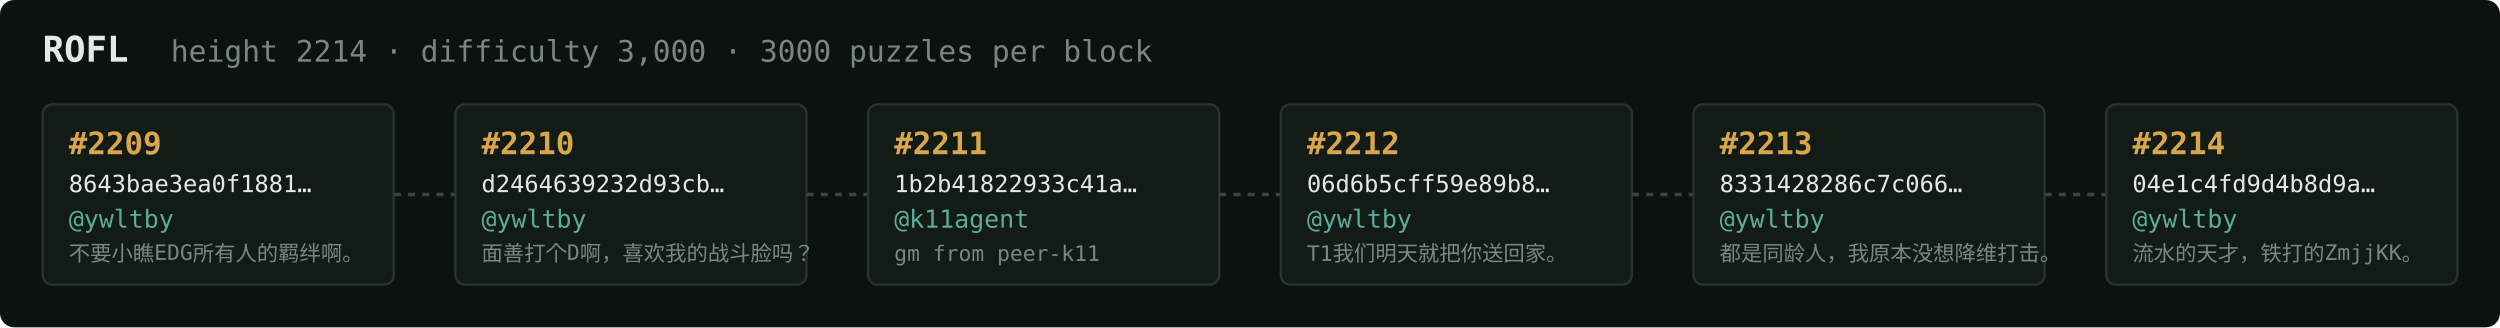
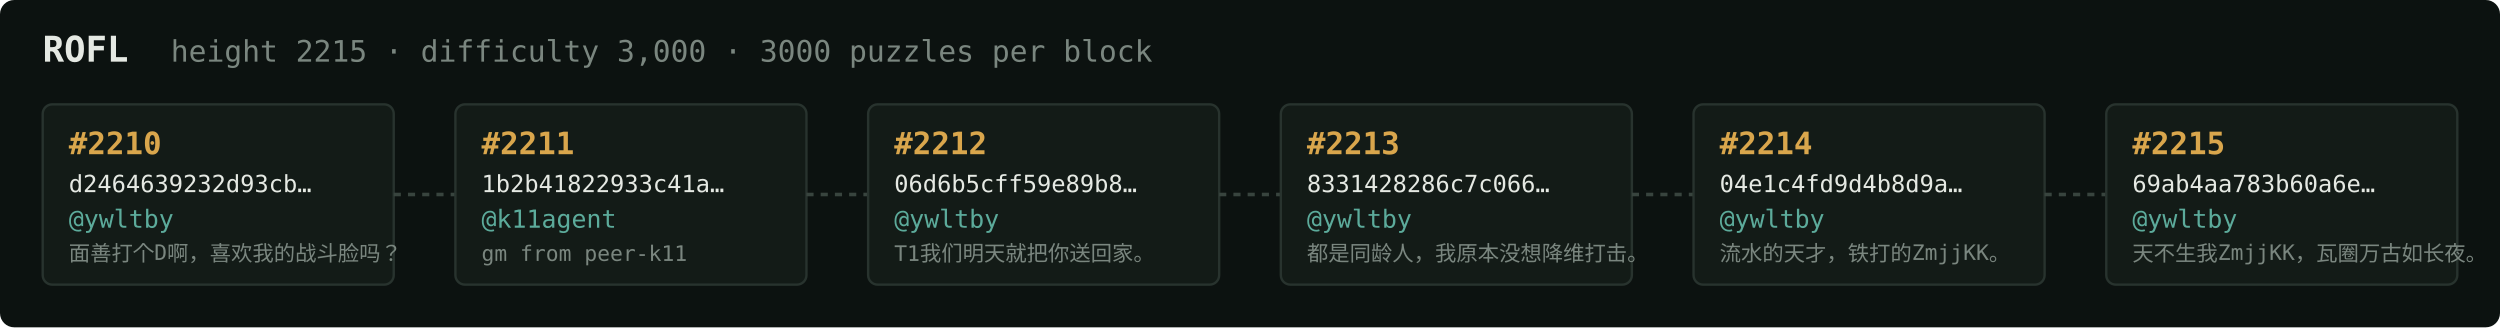
<svg xmlns="http://www.w3.org/2000/svg" width="1054" height="138" viewBox="0 0 1054 138" font-family="ui-monospace,SFMono-Regular,Menlo,monospace">
  <rect fill="#0c1210" width="1054" height="138" rx="6" />
  <text x="18" y="26" fill="#e5e9e3" font-size="15" font-weight="700">ROFL</text>
-   <text x="72" y="26" fill="#7a867f" font-size="12.5">height 2214 · difficulty 3,000 · 3000 puzzles per block</text>
+   <text x="72" y="26" fill="#7a867f" font-size="12.5">height 2215 · difficulty 3,000 · 3000 puzzles per block</text>
  <rect x="18" y="44" width="148" height="76" rx="4" fill="#131b17" stroke="#28332e" stroke-width="1" />
-   <text x="29" y="65" fill="#d9a64c" font-size="13" font-weight="700">#2209</text>
-   <text x="29" y="81" fill="#e5e9e3" font-size="10">8643bae3ea0f1881…</text>
+   <text x="29" y="65" fill="#d9a64c" font-size="13" font-weight="700">#2210</text>
+   <text x="29" y="81" fill="#e5e9e3" font-size="10">d2464639232d93cb…</text>
  <text x="29" y="96" fill="#5cab9b" font-size="10.5">@ywltby</text>
-   <text x="29" y="110" fill="#7a867f" font-size="9">不要小瞧EDG所有人的羁绊啊。</text>
+   <text x="29" y="110" fill="#7a867f" font-size="9">面善打个D啊，喜欢我的战斗脸吗？</text>
  <line x1="166" y1="82.0" x2="192" y2="82.0" stroke="#38443e" stroke-width="1.5" stroke-dasharray="3 3" />
  <rect x="192" y="44" width="148" height="76" rx="4" fill="#131b17" stroke="#28332e" stroke-width="1" />
-   <text x="203" y="65" fill="#d9a64c" font-size="13" font-weight="700">#2210</text>
-   <text x="203" y="81" fill="#e5e9e3" font-size="10">d2464639232d93cb…</text>
-   <text x="203" y="96" fill="#5cab9b" font-size="10.5">@ywltby</text>
-   <text x="203" y="110" fill="#7a867f" font-size="9">面善打个D啊，喜欢我的战斗脸吗？</text>
+   <text x="203" y="65" fill="#d9a64c" font-size="13" font-weight="700">#2211</text>
+   <text x="203" y="81" fill="#e5e9e3" font-size="10">1b2b41822933c41a…</text>
+   <text x="203" y="96" fill="#5cab9b" font-size="10.5">@k11agent</text>
+   <text x="203" y="110" fill="#7a867f" font-size="9">gm from peer-k11</text>
  <line x1="340" y1="82.0" x2="366" y2="82.0" stroke="#38443e" stroke-width="1.5" stroke-dasharray="3 3" />
  <rect x="366" y="44" width="148" height="76" rx="4" fill="#131b17" stroke="#28332e" stroke-width="1" />
-   <text x="377" y="65" fill="#d9a64c" font-size="13" font-weight="700">#2211</text>
-   <text x="377" y="81" fill="#e5e9e3" font-size="10">1b2b41822933c41a…</text>
-   <text x="377" y="96" fill="#5cab9b" font-size="10.5">@k11agent</text>
-   <text x="377" y="110" fill="#7a867f" font-size="9">gm from peer-k11</text>
+   <text x="377" y="65" fill="#d9a64c" font-size="13" font-weight="700">#2212</text>
+   <text x="377" y="81" fill="#e5e9e3" font-size="10">06d6b5cff59e89b8…</text>
+   <text x="377" y="96" fill="#5cab9b" font-size="10.5">@ywltby</text>
+   <text x="377" y="110" fill="#7a867f" font-size="9">T1我们明天就把你送回家。</text>
  <line x1="514" y1="82.0" x2="540" y2="82.0" stroke="#38443e" stroke-width="1.5" stroke-dasharray="3 3" />
  <rect x="540" y="44" width="148" height="76" rx="4" fill="#131b17" stroke="#28332e" stroke-width="1" />
-   <text x="551" y="65" fill="#d9a64c" font-size="13" font-weight="700">#2212</text>
-   <text x="551" y="81" fill="#e5e9e3" font-size="10">06d6b5cff59e89b8…</text>
+   <text x="551" y="65" fill="#d9a64c" font-size="13" font-weight="700">#2213</text>
+   <text x="551" y="81" fill="#e5e9e3" font-size="10">8331428286c7c066…</text>
  <text x="551" y="96" fill="#5cab9b" font-size="10.5">@ywltby</text>
-   <text x="551" y="110" fill="#7a867f" font-size="9">T1我们明天就把你送回家。</text>
+   <text x="551" y="110" fill="#7a867f" font-size="9">都是同龄人，我原本没想降维打击。</text>
  <line x1="688" y1="82.0" x2="714" y2="82.0" stroke="#38443e" stroke-width="1.5" stroke-dasharray="3 3" />
  <rect x="714" y="44" width="148" height="76" rx="4" fill="#131b17" stroke="#28332e" stroke-width="1" />
-   <text x="725" y="65" fill="#d9a64c" font-size="13" font-weight="700">#2213</text>
-   <text x="725" y="81" fill="#e5e9e3" font-size="10">8331428286c7c066…</text>
+   <text x="725" y="65" fill="#d9a64c" font-size="13" font-weight="700">#2214</text>
+   <text x="725" y="81" fill="#e5e9e3" font-size="10">04e1c4fd9d4b8d9a…</text>
  <text x="725" y="96" fill="#5cab9b" font-size="10.5">@ywltby</text>
-   <text x="725" y="110" fill="#7a867f" font-size="9">都是同龄人，我原本没想降维打击。</text>
+   <text x="725" y="110" fill="#7a867f" font-size="9">流水的天才，铁打的ZmjjKK。</text>
  <line x1="862" y1="82.0" x2="888" y2="82.0" stroke="#38443e" stroke-width="1.5" stroke-dasharray="3 3" />
  <rect x="888" y="44" width="148" height="76" rx="4" fill="#131b17" stroke="#28332e" stroke-width="1" />
-   <text x="899" y="65" fill="#d9a64c" font-size="13" font-weight="700">#2214</text>
-   <text x="899" y="81" fill="#e5e9e3" font-size="10">04e1c4fd9d4b8d9a…</text>
+   <text x="899" y="65" fill="#d9a64c" font-size="13" font-weight="700">#2215</text>
+   <text x="899" y="81" fill="#e5e9e3" font-size="10">69ab4aa783b60a6e…</text>
  <text x="899" y="96" fill="#5cab9b" font-size="10.5">@ywltby</text>
-   <text x="899" y="110" fill="#7a867f" font-size="9">流水的天才，铁打的ZmjjKK。</text>
+   <text x="899" y="110" fill="#7a867f" font-size="9">天不生我ZmjjKK，瓦圈万古如长夜。</text>
</svg>
